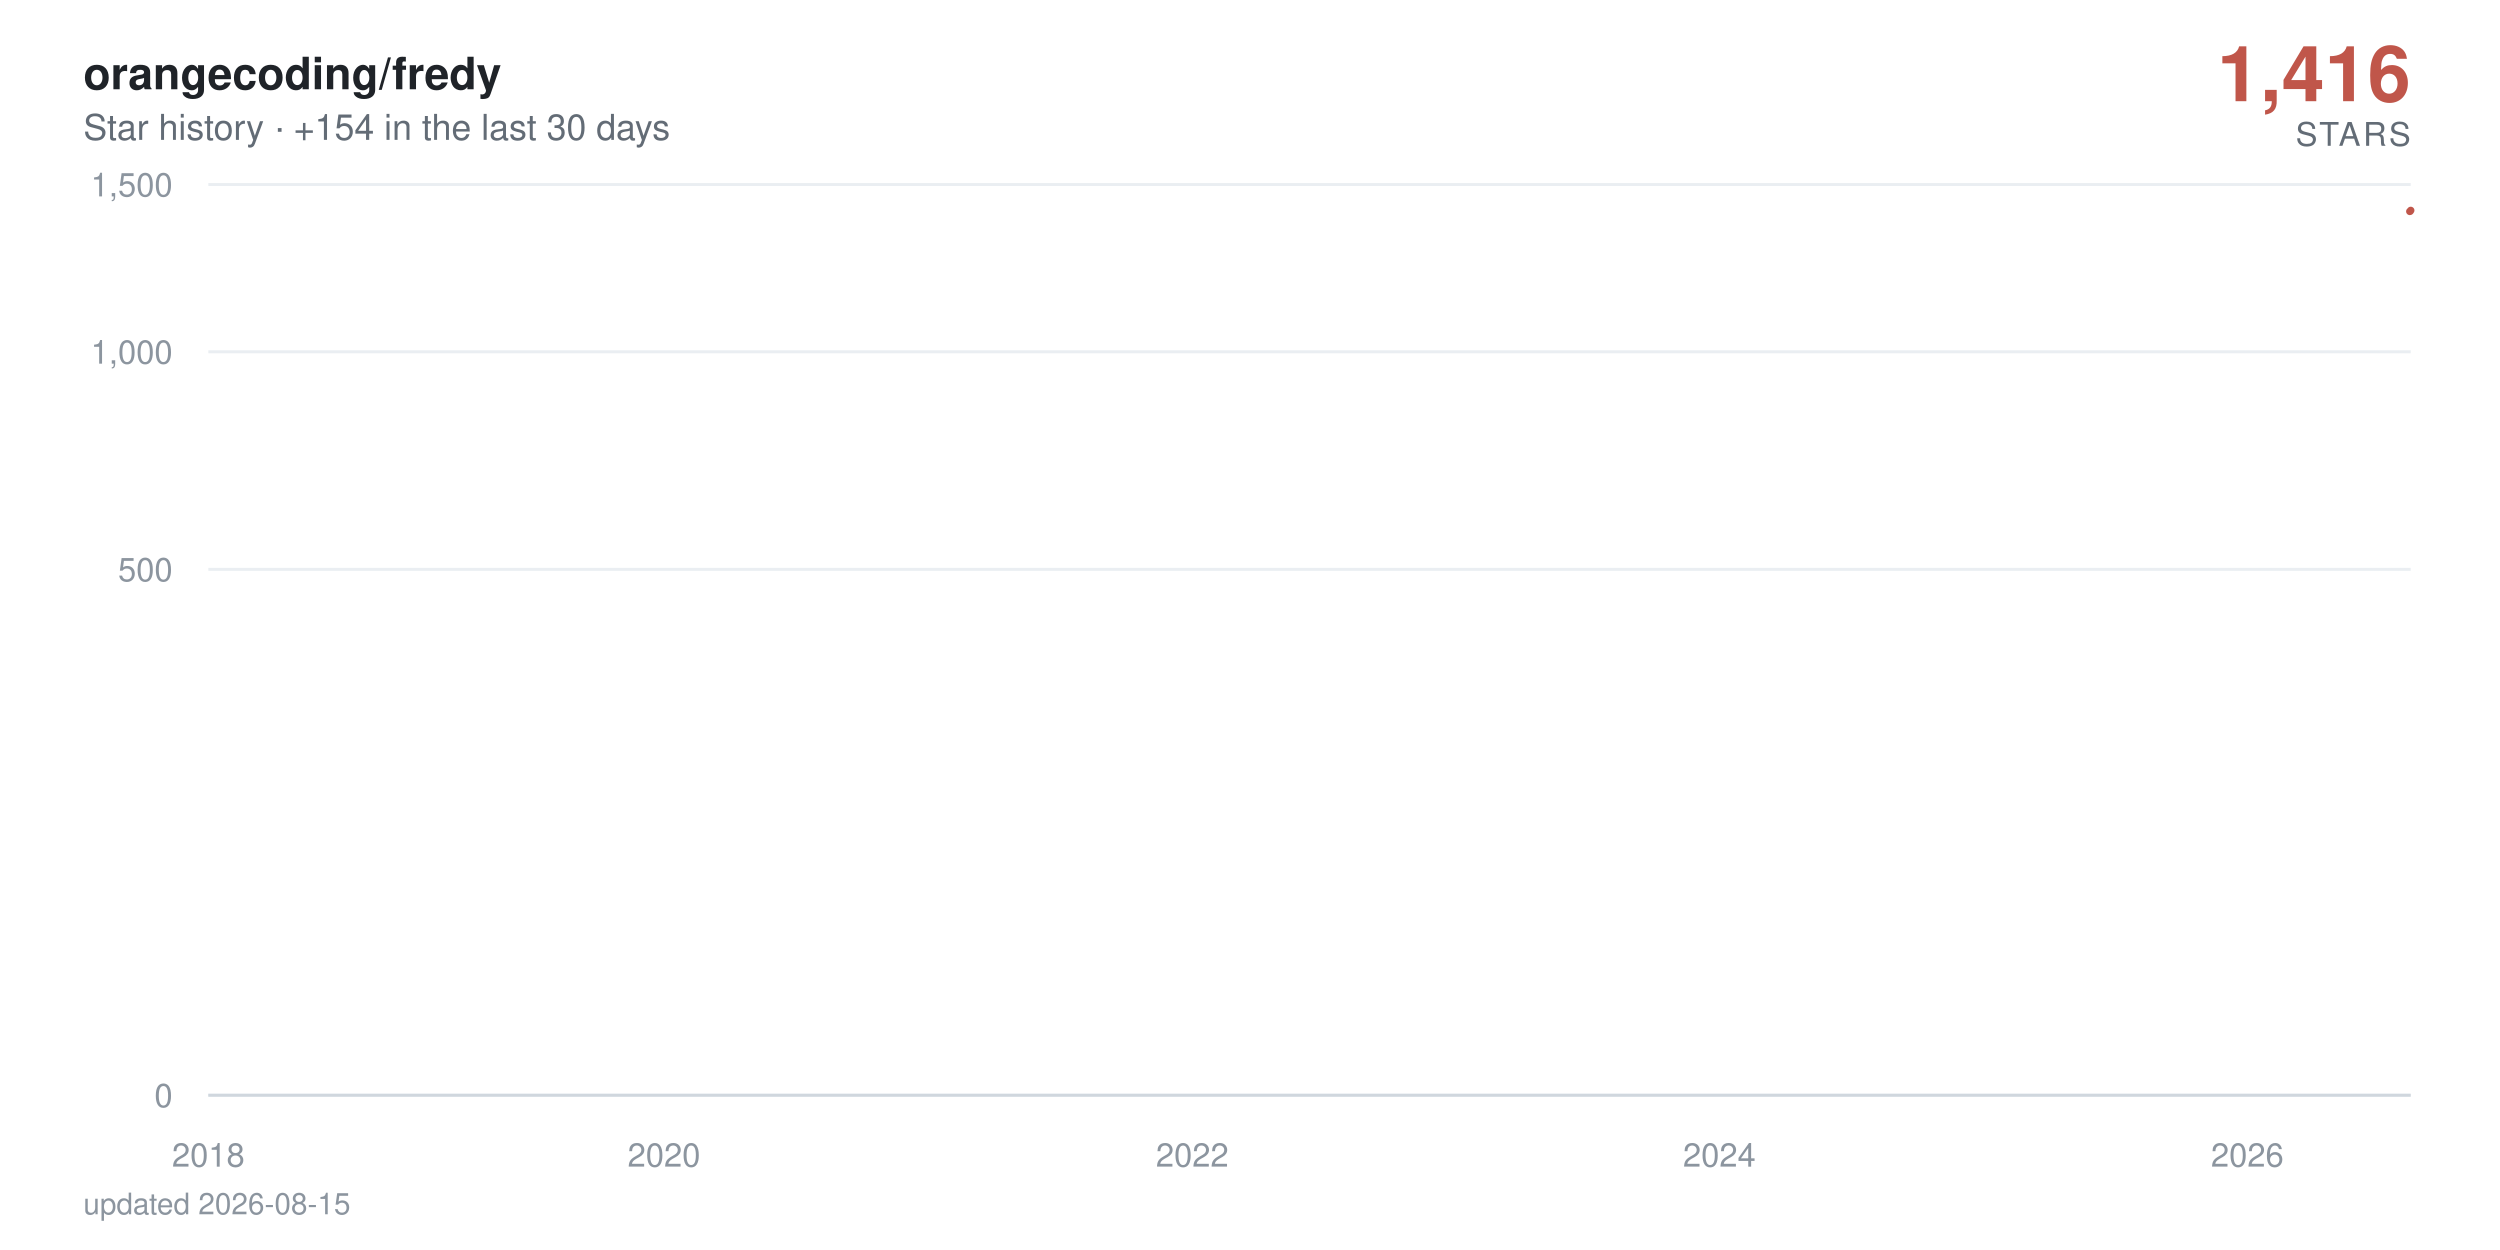
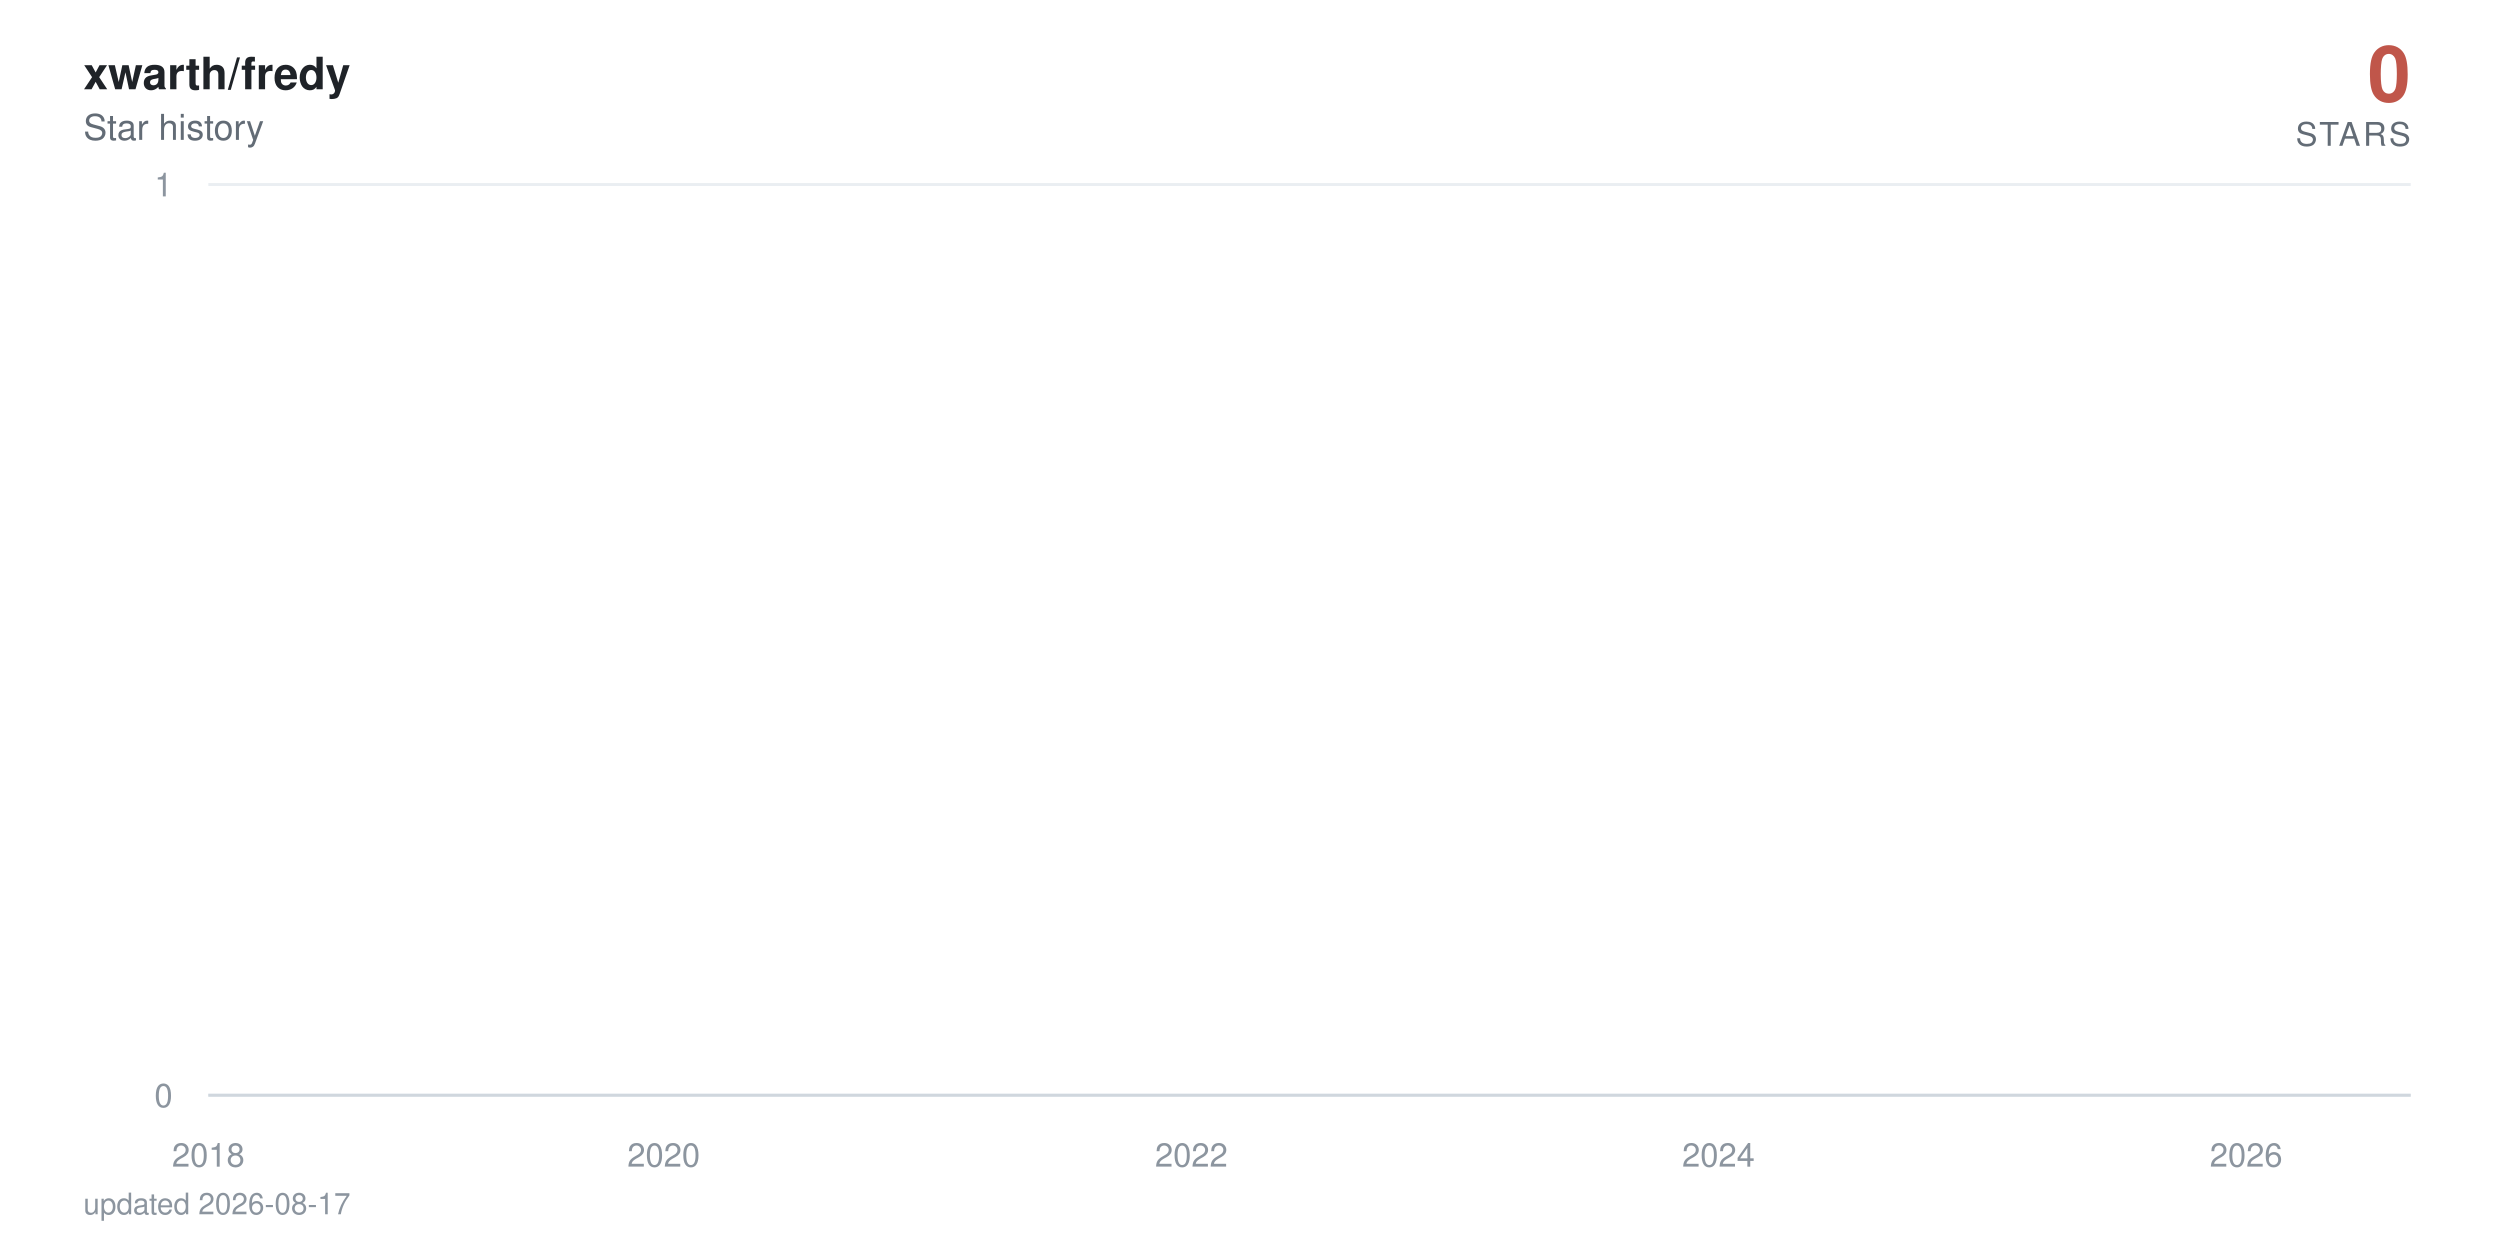
- <svg xmlns="http://www.w3.org/2000/svg" viewBox="0 0 840 420" width="840" height="420" role="img" aria-label="orangecoding/fredy star history: 1,416 stars">
+ <svg xmlns="http://www.w3.org/2000/svg" viewBox="0 0 840 420" width="840" height="420" role="img" aria-label="xwarth/fredy star history: 0 stars">
  <defs>
    <linearGradient id="area" x1="0" y1="0" x2="0" y2="1">
      <stop offset="0%" stop-color="#c0564a" stop-opacity="0.38" />
      <stop offset="100%" stop-color="#c0564a" stop-opacity="0" />
    </linearGradient>
  </defs>
  <style>
    text { font-family: -apple-system, BlinkMacSystemFont, 'Segoe UI', Helvetica, Arial, sans-serif; }
    .tick { fill: #8c959f; font-size: 11px; }
    .title { fill: #1f2328; font-size: 15px; font-weight: 600; }
    .subtitle { fill: #636c76; font-size: 12px; }
    .total { fill: #c0564a; font-size: 26px; font-weight: 700; }
    .total-label { fill: #636c76; font-size: 11px; letter-spacing: 0.08em; }
    .milestone-label { fill: #636c76; font-size: 10px; font-weight: 600; }
    .footer { fill: #8c959f; font-size: 10px; }

-     .line { stroke-dasharray: 893; stroke-dashoffset: 893; animation: draw 2.4s cubic-bezier(0.22, 0.61, 0.36, 1) forwards; }
+     .line { stroke-dasharray: 22864; stroke-dashoffset: 22864; animation: draw 2.4s cubic-bezier(0.22, 0.61, 0.36, 1) forwards; }
    .fill { opacity: 0; animation: appear 1.4s ease-out 0.9s forwards; }
    .milestone { opacity: 0; animation: appear 0.6s ease-out 1.9s forwards; }
    .end { opacity: 0; animation: appear 0.5s ease-out 2.3s forwards; }
-     .halo { transform-origin: 810px 70.7px; animation: pulse 2.8s ease-in-out 2.8s infinite; }
+     .halo { transform-origin: 810px 368px; animation: pulse 2.8s ease-in-out 2.8s infinite; }

    @keyframes draw { to { stroke-dashoffset: 0; } }
    @keyframes appear { to { opacity: 1; } }
    @keyframes pulse { 0%, 100% { transform: scale(1); opacity: 0.22; } 50% { transform: scale(1.5); opacity: 0.05; } }

    @media (prefers-reduced-motion: reduce) {
      .line { stroke-dashoffset: 0; animation: none; }
      .fill, .milestone, .end { opacity: 1; animation: none; }
      .halo { animation: none; }
    }
  </style>
  <rect width="840" height="420" fill="#ffffff" />
-   <text x="28" y="30" class="title">orangecoding/fredy</text>
-   <text x="28" y="47" class="subtitle">Star history · +154 in the last 30 days</text>
-   <text x="810" y="34" text-anchor="end" class="total">1,416</text>
+   <text x="28" y="30" class="title">xwarth/fredy</text>
+   <text x="28" y="47" class="subtitle">Star history</text>
+   <text x="810" y="34" text-anchor="end" class="total">0</text>
  <text x="810" y="49" text-anchor="end" class="total-label">STARS</text>
  <line x1="70" y1="368" x2="810" y2="368" stroke="#eaeef2" stroke-width="1" />
  <text x="58" y="372" text-anchor="end" class="tick">0</text>
-   <line x1="70" y1="191.3" x2="810" y2="191.3" stroke="#eaeef2" stroke-width="1" />
-   <text x="58" y="195.3" text-anchor="end" class="tick">500</text>
-   <line x1="70" y1="118.2" x2="810" y2="118.2" stroke="#eaeef2" stroke-width="1" />
-   <text x="58" y="122.2" text-anchor="end" class="tick">1,000</text>
  <line x1="70" y1="62" x2="810" y2="62" stroke="#eaeef2" stroke-width="1" />
-   <text x="58" y="66" text-anchor="end" class="tick">1,500</text>
+   <text x="58" y="66" text-anchor="end" class="tick">1</text>
  <line x1="70" y1="368" x2="810" y2="368" stroke="#d0d7de" stroke-width="1" />
  <text x="70" y="392" text-anchor="middle" class="tick">2018</text>
-   <text x="223.1" y="392" text-anchor="middle" class="tick">2020</text>
-   <text x="400.6" y="392" text-anchor="middle" class="tick">2022</text>
-   <text x="577.7" y="392" text-anchor="middle" class="tick">2024</text>
-   <text x="755.1" y="392" text-anchor="middle" class="tick">2026</text>
-   <path class="fill" d="M70,368 70,360.1 L71.7,356.8 L90.1,348.6 L90.4,347.1 L90.6,345.7 L199.6,344.3 L219.3,343 L222.4,340.6 L223.4,339.5 L227.3,338.4 L227.8,337.4 L234.6,336.4 L238.2,335.4 L259.3,334.5 L266.6,333.6 L269.5,332.7 L275.8,331.8 L289.4,330.9 L299.6,330.1 L314.6,329.3 L315.1,328.5 L326.8,327.7 L327.3,326.9 L332.1,326.2 L343.5,325.5 L344,324.7 L344.3,324 L347.4,323.3 L348.6,322.6 L350.8,321.9 L353.5,321.3 L366.1,320.6 L374.8,319.9 L375.8,318 L379,317.4 L383.8,316.8 L385.3,315.6 L385.5,315 L386.2,314.4 L387,313.3 L387.2,312.7 L389.6,312.1 L390.1,311.6 L392.3,311 L393.8,310.5 L394.3,309.9 L400.6,309.4 L401.8,308.9 L402.5,308.3 L403.2,307.8 L403.7,307.3 L404.2,306.8 L406.1,306.3 L406.9,305.3 L407.1,304.8 L407.4,304.3 L411,303.8 L411.2,303.3 L412.2,302.8 L412.9,302.4 L415.1,301.9 L416.3,301.4 L418.3,301 L420.9,300.5 L421.4,300 L423.9,299.6 L424.1,298.2 L427.7,297.8 L428.5,297.3 L429.9,296.9 L430.9,296.5 L431.1,296 L433.6,295.6 L435,295.2 L435.3,294.7 L437.7,294.3 L439.2,293.9 L440.6,293 L440.8,292.6 L442.3,292.2 L445.2,291.8 L447.4,291.4 L448.4,291 L449.3,290.6 L449.6,289.8 L450.1,289.4 L451.8,289 L452.5,288.6 L454,288.2 L454.2,287.8 L454.4,287.4 L455.2,287 L455.9,286.7 L457.6,285.9 L457.8,285.1 L458.3,284.8 L459.1,284.4 L459.3,283.6 L462,283.3 L462.2,282.9 L462.9,282.5 L467.8,281.8 L468.5,281.5 L470.9,281.1 L471.4,280.7 L471.9,280.4 L472.2,280 L474.6,279.7 L478.5,279.3 L479.2,279 L479.4,278.6 L480.9,278.3 L483.3,277.9 L484.3,277.6 L484.5,277.2 L484.8,276.9 L485,276.5 L486.2,276.2 L487.7,275.9 L490.1,275.5 L490.4,275.2 L492.1,274.8 L492.5,274.5 L496.2,274.2 L499.3,273.9 L499.8,273.5 L501.8,273.2 L502,272.9 L502.3,272.5 L502.7,272.2 L504,271.9 L504.7,271.6 L510.7,271.2 L512.2,270.9 L512.9,270.6 L514.4,270.3 L514.6,270 L515.1,269.6 L515.6,269.3 L515.8,269 L518,268.7 L519.2,268.4 L523.9,267.7 L533.3,267.4 L534,267.1 L539.9,266.8 L541.3,266.5 L546.7,266.2 L547.2,265.9 L549.3,265.6 L549.6,265.3 L551.3,265 L552.5,264.7 L554.2,264.4 L555.6,264.1 L561.5,263.8 L562.4,263.5 L567.1,263.2 L567.5,262.9 L577.2,262.6 L579.2,262 L579.4,261.7 L581.6,261.4 L581.9,261.1 L585.5,260.8 L585.7,260.5 L586,260.2 L587.9,260 L590.6,259.7 L591.3,259.4 L593,259.1 L597.1,258.8 L597.6,258.5 L598.8,258.2 L603.5,258 L604.2,257.4 L607.8,257.1 L609.5,256.5 L610.3,256.3 L614.6,256 L616.6,255.7 L619.7,255.4 L621.2,255.2 L622.9,254.9 L623.1,254.3 L623.6,254.1 L623.8,253.8 L624.1,253.5 L624.6,253.2 L624.8,253 L625.8,252.7 L626.8,252.4 L628.5,252.2 L629.4,251.9 L631.1,251.3 L631.6,251.1 L633.3,250.8 L635.3,250.5 L637.4,250.3 L638.2,250 L638.9,249.8 L641.1,249.5 L644,249.2 L646.2,249 L646.9,248.7 L647.1,248.4 L647.6,247.9 L648.4,247.7 L649.1,247.4 L649.6,247.1 L651,246.9 L653.5,246.6 L655.6,246.4 L656.6,246.1 L658.6,245.9 L663.4,245.6 L664.4,245.3 L665.3,245.1 L666.6,244.8 L667,244.3 L671.9,244.1 L673.1,243.8 L673.6,243.6 L678.7,243.3 L680.6,243.1 L681.4,242.8 L686.2,242.6 L686.5,242.3 L687.9,242.1 L689.1,241.6 L692.8,241.3 L693.5,241.1 L696.4,240.8 L697.6,240.4 L697.9,240.1 L698.1,239.9 L698.4,239.6 L699.1,238.9 L699.3,238.7 L699.6,238.2 L699.8,237.9 L700.5,237.7 L701,237.5 L702.2,237.2 L702.5,237 L702.7,236.7 L703.5,236.5 L704.9,236.3 L706.6,236 L707.1,235.8 L707.6,235.6 L708.6,235.1 L710.5,234.6 L711.7,234.4 L712.2,234.2 L712.7,233.9 L715.1,233.7 L715.8,233.5 L716.1,233 L718.7,232.8 L719,232.5 L720.7,232.3 L720.9,232.1 L721.2,231.8 L721.9,231.6 L722.1,231.4 L722.6,231.2 L722.9,230.9 L723.1,230.7 L723.8,230.2 L724.1,229.8 L724.3,229.6 L724.8,229.1 L725.1,228.7 L726,228.4 L726.3,228 L726.5,227.6 L727.2,227.3 L727.5,227.1 L727.7,226.9 L728.2,226.7 L728.9,224.9 L729.2,224.5 L729.7,223.8 L729.9,223.6 L731.1,223.4 L731.4,223.2 L731.6,222.7 L731.8,222.3 L732.1,222.1 L732.3,221.5 L732.6,221.2 L732.8,221 L733.3,220.8 L733.5,220.6 L735.5,220.4 L736,219.3 L736.2,219.1 L736.5,218.9 L736.7,218.7 L736.9,218.3 L737.7,217.9 L737.9,217.3 L738.2,216.8 L738.6,216.6 L739.1,216.2 L739.4,215.8 L739.6,215.6 L740.3,215 L740.8,214.4 L741.1,214.2 L741.6,214 L742,213.8 L742.5,213.4 L742.8,213.2 L743,213 L743.3,212.6 L744,212.4 L744.2,212.2 L744.5,212 L744.7,211.6 L745,211.4 L746.2,211.2 L746.9,211 L747.4,210.8 L747.6,210.6 L747.9,210.2 L748.1,209.6 L749.3,209.4 L749.6,209.2 L749.8,208.6 L750.1,208.2 L750.5,208 L751.8,207.8 L753.7,207.2 L754.2,207 L754.7,206.9 L754.9,206.3 L755.1,205.7 L755.4,204.9 L755.6,204.7 L756.1,203.8 L756.4,203.2 L756.6,202.8 L756.8,201.9 L757.8,201.7 L758.3,201.5 L758.8,201.3 L759,201.1 L759.3,201 L759.5,200.8 L759.8,200.2 L760,199.8 L760.2,199.7 L760.7,198.9 L761.2,198.7 L761.5,198.2 L761.7,198 L762.2,197.8 L762.4,197.4 L762.7,197.1 L762.9,196.9 L763.2,196.2 L763.4,195.1 L763.6,194.5 L763.9,194.2 L764.1,194 L764.4,193.8 L764.6,193.6 L764.9,193.1 L765.1,192.7 L765.3,192.4 L765.6,192 L766.1,191.7 L766.3,191 L766.8,190.6 L767,190.4 L767.3,190.1 L767.5,189.9 L767.8,189.4 L768.3,189.2 L768.5,189 L768.7,188.9 L769.5,188.5 L769.7,188 L770,187.8 L770.2,187.5 L770.4,187.1 L770.7,187 L770.9,186.6 L771.2,185.4 L771.4,184.9 L771.7,184.7 L771.9,184.6 L772.1,184.1 L772.4,183.9 L772.6,183.7 L773.1,183.6 L773.6,183 L773.8,182.5 L774.1,182 L774.6,181.5 L774.8,181.2 L775.1,181 L775.3,180.5 L775.5,180.4 L776,180 L776.3,179.5 L776.5,179 L776.7,178.9 L777,178.2 L777.2,178 L777.7,177.9 L778,177.7 L778.2,177.6 L778.4,177.4 L778.9,177.2 L779.2,176.7 L779.4,176.6 L779.7,176.4 L779.9,176.3 L780.4,176.1 L781.4,175.9 L781.6,175.6 L782.3,174.8 L782.6,174.3 L783.1,174 L783.3,173.8 L784,173.7 L784.3,173.5 L784.8,173.2 L785,172.9 L785.2,172.7 L785.5,172.5 L785.7,171.9 L786.7,171.7 L786.9,171.4 L787.4,171.1 L787.7,171 L787.9,170.8 L788.6,170.6 L789.1,170.5 L789.4,170.2 L789.6,169.8 L789.9,169.7 L790.1,169.5 L790.3,169.4 L790.6,169.2 L790.8,169.1 L791.1,168.9 L791.3,168.7 L791.6,146.9 L791.8,116.8 L792,111.7 L792.3,107.9 L792.5,106.1 L792.8,104.4 L793,104.1 L793.3,103.3 L793.5,102.6 L793.7,101.9 L794,101.4 L794.5,101.1 L794.7,100.8 L795,100 L795.2,97.2 L795.4,96.6 L795.7,95.7 L795.9,95.6 L796.2,95.4 L796.4,94.9 L796.7,94.5 L796.9,94.1 L797.1,93.5 L797.6,92.9 L797.9,92.7 L798.1,92.5 L798.4,92.3 L798.6,91.6 L798.8,91.2 L799.1,90.9 L799.3,90.8 L799.6,90.3 L799.8,90.1 L800,89.8 L800.3,88.9 L800.5,88.7 L800.8,88.4 L801,88.2 L801.3,88.1 L801.7,87.9 L802.2,87.5 L802.5,87.3 L803,87.2 L803.2,86.9 L803.4,86.8 L803.7,86.3 L803.9,86.1 L804.2,85.8 L804.4,85.6 L804.7,85.2 L804.9,85.1 L805.1,84.1 L805.4,77.9 L805.6,75.8 L805.9,75.3 L806.1,74.7 L806.4,74.4 L806.6,74 L806.8,73.5 L807.1,73.3 L807.6,73.2 L807.8,73.1 L808.1,73 L808.3,72.7 L808.5,72.4 L808.8,72.3 L809,71.8 L809.3,71.7 L809.5,71.1 L809.8,71 L810,70.7 L810,368 Z" fill="url(#area)" />
-   <path class="line" d="M70,360.1 L71.7,356.8 L90.1,348.6 L90.4,347.1 L90.6,345.7 L199.6,344.3 L219.3,343 L222.4,340.6 L223.4,339.5 L227.3,338.4 L227.8,337.4 L234.6,336.4 L238.2,335.4 L259.3,334.5 L266.6,333.6 L269.5,332.7 L275.8,331.8 L289.4,330.9 L299.6,330.1 L314.6,329.3 L315.1,328.5 L326.8,327.7 L327.3,326.9 L332.1,326.2 L343.5,325.5 L344,324.7 L344.3,324 L347.4,323.3 L348.6,322.6 L350.8,321.9 L353.5,321.3 L366.1,320.6 L374.8,319.9 L375.8,318 L379,317.4 L383.8,316.8 L385.3,315.6 L385.5,315 L386.2,314.4 L387,313.3 L387.2,312.7 L389.6,312.1 L390.1,311.6 L392.3,311 L393.8,310.5 L394.3,309.9 L400.6,309.4 L401.8,308.9 L402.5,308.3 L403.2,307.8 L403.7,307.3 L404.2,306.8 L406.1,306.3 L406.9,305.3 L407.1,304.8 L407.4,304.3 L411,303.8 L411.2,303.3 L412.2,302.8 L412.9,302.4 L415.1,301.9 L416.3,301.4 L418.3,301 L420.9,300.5 L421.4,300 L423.9,299.6 L424.1,298.2 L427.7,297.8 L428.5,297.3 L429.9,296.9 L430.9,296.5 L431.1,296 L433.6,295.6 L435,295.2 L435.3,294.7 L437.7,294.3 L439.2,293.9 L440.6,293 L440.8,292.6 L442.3,292.2 L445.2,291.8 L447.4,291.4 L448.4,291 L449.3,290.6 L449.6,289.8 L450.1,289.4 L451.8,289 L452.5,288.6 L454,288.2 L454.2,287.8 L454.4,287.4 L455.2,287 L455.9,286.7 L457.6,285.9 L457.8,285.1 L458.3,284.8 L459.1,284.4 L459.3,283.6 L462,283.3 L462.2,282.9 L462.9,282.5 L467.8,281.8 L468.5,281.5 L470.9,281.1 L471.4,280.7 L471.9,280.4 L472.2,280 L474.6,279.7 L478.5,279.3 L479.2,279 L479.4,278.6 L480.9,278.3 L483.3,277.9 L484.3,277.6 L484.5,277.2 L484.8,276.9 L485,276.5 L486.2,276.2 L487.7,275.9 L490.1,275.5 L490.4,275.2 L492.1,274.8 L492.5,274.5 L496.2,274.2 L499.3,273.9 L499.8,273.5 L501.8,273.2 L502,272.9 L502.3,272.5 L502.7,272.2 L504,271.9 L504.7,271.6 L510.7,271.2 L512.2,270.9 L512.9,270.6 L514.4,270.3 L514.6,270 L515.1,269.6 L515.6,269.3 L515.8,269 L518,268.7 L519.2,268.4 L523.9,267.7 L533.3,267.4 L534,267.1 L539.9,266.8 L541.3,266.5 L546.7,266.2 L547.2,265.9 L549.3,265.6 L549.6,265.3 L551.3,265 L552.5,264.7 L554.2,264.4 L555.6,264.1 L561.5,263.8 L562.4,263.5 L567.1,263.2 L567.5,262.9 L577.2,262.6 L579.2,262 L579.4,261.7 L581.6,261.4 L581.9,261.1 L585.5,260.8 L585.7,260.5 L586,260.2 L587.9,260 L590.6,259.7 L591.3,259.4 L593,259.1 L597.1,258.8 L597.6,258.5 L598.8,258.2 L603.5,258 L604.2,257.4 L607.8,257.1 L609.5,256.5 L610.3,256.3 L614.6,256 L616.6,255.7 L619.7,255.4 L621.2,255.2 L622.9,254.9 L623.1,254.3 L623.6,254.1 L623.8,253.8 L624.1,253.5 L624.6,253.2 L624.8,253 L625.8,252.7 L626.8,252.4 L628.5,252.2 L629.4,251.9 L631.1,251.3 L631.6,251.1 L633.3,250.8 L635.3,250.5 L637.4,250.3 L638.2,250 L638.9,249.8 L641.1,249.5 L644,249.2 L646.2,249 L646.9,248.7 L647.1,248.4 L647.6,247.9 L648.4,247.7 L649.1,247.4 L649.6,247.1 L651,246.9 L653.5,246.6 L655.6,246.4 L656.6,246.1 L658.6,245.9 L663.4,245.6 L664.4,245.3 L665.3,245.1 L666.6,244.8 L667,244.3 L671.9,244.1 L673.1,243.8 L673.6,243.6 L678.7,243.3 L680.6,243.1 L681.4,242.8 L686.2,242.6 L686.5,242.3 L687.9,242.1 L689.1,241.6 L692.8,241.3 L693.5,241.1 L696.4,240.8 L697.6,240.4 L697.9,240.1 L698.1,239.9 L698.4,239.6 L699.1,238.9 L699.3,238.7 L699.6,238.2 L699.8,237.9 L700.5,237.7 L701,237.5 L702.2,237.2 L702.5,237 L702.7,236.7 L703.5,236.5 L704.9,236.3 L706.6,236 L707.1,235.8 L707.6,235.6 L708.6,235.1 L710.5,234.6 L711.7,234.4 L712.2,234.2 L712.7,233.9 L715.1,233.7 L715.8,233.5 L716.1,233 L718.7,232.8 L719,232.5 L720.7,232.3 L720.9,232.1 L721.2,231.8 L721.9,231.6 L722.1,231.4 L722.6,231.2 L722.9,230.9 L723.1,230.7 L723.8,230.2 L724.1,229.8 L724.3,229.6 L724.8,229.1 L725.1,228.7 L726,228.4 L726.3,228 L726.5,227.6 L727.2,227.3 L727.5,227.1 L727.7,226.9 L728.2,226.7 L728.9,224.9 L729.2,224.5 L729.7,223.8 L729.9,223.6 L731.1,223.4 L731.4,223.2 L731.6,222.7 L731.8,222.3 L732.1,222.1 L732.3,221.5 L732.6,221.2 L732.8,221 L733.3,220.8 L733.5,220.6 L735.5,220.4 L736,219.3 L736.2,219.1 L736.5,218.9 L736.7,218.7 L736.9,218.3 L737.7,217.9 L737.9,217.3 L738.2,216.8 L738.6,216.6 L739.1,216.2 L739.4,215.8 L739.6,215.6 L740.3,215 L740.8,214.4 L741.1,214.2 L741.6,214 L742,213.8 L742.5,213.4 L742.8,213.2 L743,213 L743.3,212.6 L744,212.4 L744.2,212.2 L744.5,212 L744.7,211.6 L745,211.4 L746.2,211.2 L746.9,211 L747.4,210.8 L747.6,210.6 L747.9,210.2 L748.1,209.6 L749.3,209.4 L749.6,209.2 L749.8,208.6 L750.1,208.2 L750.5,208 L751.8,207.8 L753.7,207.2 L754.2,207 L754.7,206.9 L754.9,206.3 L755.1,205.7 L755.4,204.9 L755.6,204.7 L756.1,203.8 L756.4,203.2 L756.6,202.8 L756.8,201.9 L757.8,201.7 L758.3,201.5 L758.8,201.3 L759,201.1 L759.3,201 L759.5,200.8 L759.8,200.2 L760,199.8 L760.2,199.7 L760.7,198.9 L761.2,198.7 L761.5,198.2 L761.7,198 L762.2,197.8 L762.4,197.4 L762.7,197.1 L762.9,196.9 L763.2,196.2 L763.4,195.1 L763.6,194.5 L763.9,194.2 L764.1,194 L764.4,193.8 L764.6,193.6 L764.9,193.1 L765.1,192.7 L765.3,192.4 L765.6,192 L766.1,191.7 L766.3,191 L766.8,190.6 L767,190.4 L767.3,190.1 L767.5,189.9 L767.8,189.4 L768.3,189.2 L768.5,189 L768.7,188.9 L769.5,188.5 L769.7,188 L770,187.8 L770.2,187.5 L770.4,187.1 L770.7,187 L770.9,186.6 L771.2,185.4 L771.4,184.9 L771.7,184.7 L771.9,184.6 L772.1,184.1 L772.4,183.9 L772.6,183.7 L773.1,183.6 L773.6,183 L773.8,182.5 L774.1,182 L774.6,181.5 L774.8,181.2 L775.1,181 L775.3,180.5 L775.5,180.4 L776,180 L776.3,179.5 L776.5,179 L776.7,178.9 L777,178.2 L777.2,178 L777.7,177.9 L778,177.7 L778.2,177.6 L778.4,177.4 L778.9,177.2 L779.2,176.7 L779.4,176.6 L779.7,176.4 L779.9,176.3 L780.4,176.1 L781.4,175.9 L781.6,175.6 L782.3,174.8 L782.6,174.3 L783.1,174 L783.3,173.8 L784,173.7 L784.3,173.5 L784.8,173.2 L785,172.9 L785.2,172.7 L785.5,172.5 L785.7,171.9 L786.7,171.7 L786.9,171.4 L787.4,171.1 L787.7,171 L787.9,170.8 L788.6,170.6 L789.1,170.5 L789.4,170.2 L789.6,169.8 L789.9,169.7 L790.1,169.5 L790.3,169.4 L790.6,169.2 L790.8,169.1 L791.1,168.9 L791.3,168.7 L791.6,146.9 L791.8,116.8 L792,111.7 L792.3,107.9 L792.5,106.1 L792.8,104.4 L793,104.1 L793.3,103.3 L793.5,102.6 L793.7,101.9 L794,101.4 L794.5,101.1 L794.7,100.8 L795,100 L795.2,97.2 L795.4,96.6 L795.7,95.7 L795.9,95.6 L796.2,95.4 L796.4,94.9 L796.7,94.5 L796.9,94.1 L797.1,93.5 L797.6,92.9 L797.9,92.7 L798.1,92.5 L798.4,92.3 L798.6,91.6 L798.8,91.2 L799.1,90.9 L799.3,90.8 L799.6,90.3 L799.8,90.1 L800,89.8 L800.3,88.9 L800.5,88.7 L800.8,88.4 L801,88.2 L801.3,88.1 L801.7,87.9 L802.2,87.5 L802.5,87.3 L803,87.2 L803.2,86.9 L803.4,86.8 L803.7,86.3 L803.9,86.1 L804.2,85.8 L804.4,85.6 L804.7,85.2 L804.9,85.1 L805.1,84.1 L805.4,77.9 L805.6,75.8 L805.9,75.3 L806.1,74.7 L806.4,74.4 L806.6,74 L806.8,73.5 L807.1,73.3 L807.6,73.2 L807.8,73.1 L808.1,73 L808.3,72.7 L808.5,72.4 L808.8,72.3 L809,71.8 L809.3,71.7 L809.5,71.1 L809.8,71 L810,70.7" fill="none" stroke="#c0564a" stroke-width="2.5" stroke-linecap="round" stroke-linejoin="round" />
+   <text x="223" y="392" text-anchor="middle" class="tick">2020</text>
+   <text x="400.3" y="392" text-anchor="middle" class="tick">2022</text>
+   <text x="577.4" y="392" text-anchor="middle" class="tick">2024</text>
+   <text x="754.7" y="392" text-anchor="middle" class="tick">2026</text>
+   <path class="fill" d="M70,368 70,62 L71.7,-64.7 L90.1,-381.5 L90.4,-441.6 L90.6,-497.5 L199.5,-550 L219.2,-599.7 L222.3,-692 L223.3,-735.3 L227.2,-776.9 L227.7,-817.1 L234.4,-856 L238.1,-893.7 L259.2,-930.2 L266.5,-965.8 L269.4,-1000.5 L275.7,-1034.3 L289.3,-1067.3 L299.4,-1099.5 L314.5,-1131.1 L315,-1162 L326.6,-1192.3 L327.1,-1222 L331.9,-1251.2 L343.3,-1279.9 L343.8,-1308 L344.1,-1335.7 L347.2,-1363 L348.4,-1389.8 L350.6,-1416.3 L353.3,-1442.3 L365.9,-1468 L374.6,-1493.3 L375.6,-1567.3 L378.8,-1591.4 L383.6,-1615.1 L385.1,-1661.8 L385.3,-1684.7 L386,-1707.4 L386.8,-1752 L387,-1774 L389.4,-1795.7 L389.9,-1817.3 L392.1,-1838.6 L393.6,-1859.7 L394,-1880.6 L400.3,-1901.4 L401.6,-1921.9 L402.3,-1942.2 L403,-1962.4 L403.5,-1982.4 L404,-2002.3 L405.9,-2021.9 L406.7,-2060.8 L406.9,-2080 L407.1,-2099.1 L410.8,-2118 L411,-2136.7 L412,-2155.3 L412.7,-2173.8 L414.9,-2192.2 L416.1,-2210.4 L418,-2228.5 L420.7,-2246.5 L421.2,-2264.3 L423.6,-2282 L423.9,-2334.5 L427.5,-2351.8 L428.2,-2368.9 L429.7,-2386 L430.7,-2402.9 L430.9,-2419.8 L433.3,-2436.5 L434.8,-2453.2 L435,-2469.7 L437.5,-2486.2 L438.9,-2502.5 L440.4,-2535 L440.6,-2551.1 L442.1,-2567 L445,-2583 L447.2,-2598.8 L448.1,-2614.5 L449.1,-2630.2 L449.3,-2661.2 L449.8,-2676.7 L451.5,-2692 L452.2,-2707.3 L453.7,-2722.4 L453.9,-2737.6 L454.2,-2752.6 L454.9,-2767.6 L455.6,-2782.5 L457.3,-2812 L457.6,-2841.4 L458.1,-2855.9 L458.8,-2870.4 L459,-2899.2 L461.7,-2913.5 L462,-2927.7 L462.7,-2941.9 L467.5,-2970.1 L468.3,-2984.1 L470.7,-2998 L471.2,-3011.9 L471.7,-3025.7 L471.9,-3039.5 L474.3,-3053.2 L478.2,-3066.8 L478.9,-3080.4 L479.2,-3094 L480.6,-3107.5 L483.1,-3120.9 L484,-3134.3 L484.3,-3147.7 L484.5,-3161 L484.7,-3174.2 L486,-3187.4 L487.4,-3200.5 L489.8,-3213.6 L490.1,-3226.7 L491.8,-3239.7 L492.3,-3252.6 L495.9,-3265.5 L499.1,-3278.4 L499.5,-3291.2 L501.5,-3304 L501.7,-3316.7 L502,-3329.4 L502.5,-3342.1 L503.7,-3354.7 L504.4,-3367.2 L510.5,-3379.7 L511.9,-3392.2 L512.6,-3404.6 L514.1,-3417 L514.3,-3429.4 L514.8,-3441.7 L515.3,-3453.9 L515.6,-3466.2 L517.7,-3478.4 L518.9,-3490.5 L523.6,-3514.7 L533,-3526.7 L533.7,-3538.7 L539.6,-3550.7 L541,-3562.6 L546.4,-3574.5 L546.8,-3586.4 L549,-3598.2 L549.3,-3610 L551,-3621.8 L552.2,-3633.5 L553.9,-3645.2 L555.3,-3656.8 L561.2,-3668.4 L562.1,-3680 L566.7,-3691.5 L567.2,-3703.1 L576.9,-3714.5 L578.9,-3737.4 L579.1,-3748.8 L581.3,-3760.2 L581.5,-3771.5 L585.2,-3782.8 L585.4,-3794 L585.6,-3805.3 L587.6,-3816.5 L590.3,-3827.7 L591,-3838.8 L592.7,-3849.9 L596.8,-3861 L597.3,-3872.1 L598.5,-3883.1 L603.1,-3894.1 L603.8,-3916 L607.5,-3926.9 L609.2,-3948.7 L609.9,-3959.5 L614.3,-3970.3 L616.2,-3981.1 L619.4,-3991.8 L620.8,-4002.6 L622.5,-4013.3 L622.8,-4034.6 L623.2,-4045.2 L623.5,-4055.8 L623.7,-4066.4 L624.2,-4076.9 L624.5,-4087.4 L625.4,-4097.9 L626.4,-4108.4 L628.1,-4118.8 L629.1,-4129.3 L630.8,-4150 L631.2,-4160.4 L632.9,-4170.7 L634.9,-4181 L637.1,-4191.3 L637.8,-4201.6 L638.5,-4211.8 L640.7,-4222 L643.6,-4232.2 L645.8,-4242.4 L646.5,-4252.5 L646.8,-4262.6 L647.3,-4282.8 L648,-4292.9 L648.7,-4302.9 L649.2,-4312.9 L650.6,-4322.9 L653.1,-4332.9 L655.3,-4342.8 L656.2,-4352.7 L658.2,-4362.6 L663,-4372.5 L664,-4382.4 L665,-4392.2 L666.2,-4402.1 L666.7,-4421.7 L671.5,-4431.4 L672.7,-4441.2 L673.2,-4450.9 L678.3,-4460.6 L680.2,-4470.3 L681,-4480 L685.8,-4489.6 L686.1,-4499.2 L687.5,-4508.8 L688.7,-4528 L692.4,-4537.6 L693.1,-4547.1 L696,-4556.6 L697.2,-4575.6 L697.5,-4585 L697.7,-4594.5 L697.9,-4603.9 L698.7,-4632.1 L698.9,-4641.4 L699.2,-4660.1 L699.4,-4669.4 L700.1,-4678.7 L700.6,-4687.9 L701.8,-4697.2 L702.1,-4706.4 L702.3,-4715.7 L703,-4724.9 L704.5,-4734 L706.2,-4743.2 L706.7,-4752.4 L707.2,-4761.5 L708.1,-4779.7 L710.1,-4797.9 L711.3,-4806.9 L711.8,-4816 L712.3,-4825 L714.7,-4834 L715.4,-4843 L715.7,-4860.9 L718.3,-4869.9 L718.6,-4878.8 L720.3,-4887.7 L720.5,-4896.6 L720.7,-4905.5 L721.5,-4914.4 L721.7,-4923.2 L722.2,-4932.1 L722.4,-4940.9 L722.7,-4949.7 L723.4,-4967.3 L723.7,-4984.8 L723.9,-4993.6 L724.4,-5011 L724.6,-5028.4 L725.6,-5037 L725.8,-5054.3 L726.1,-5071.6 L726.8,-5080.2 L727.1,-5088.8 L727.3,-5097.3 L727.8,-5105.9 L728.5,-5173.9 L728.7,-5190.8 L729.2,-5216 L729.5,-5224.4 L730.7,-5232.7 L730.9,-5241.1 L731.2,-5257.7 L731.4,-5274.4 L731.7,-5282.7 L731.9,-5307.5 L732.1,-5315.7 L732.4,-5323.9 L732.9,-5332.1 L733.1,-5340.4 L735.1,-5348.6 L735.5,-5389.4 L735.8,-5397.5 L736,-5405.6 L736.3,-5413.7 L736.5,-5429.9 L737.2,-5446 L737.5,-5470.1 L737.7,-5486.1 L738.2,-5494.1 L738.7,-5510.1 L738.9,-5526 L739.2,-5533.9 L739.9,-5557.7 L740.4,-5581.3 L740.6,-5589.2 L741.1,-5597 L741.6,-5604.9 L742.1,-5620.5 L742.3,-5628.4 L742.6,-5636.2 L742.8,-5651.7 L743.5,-5659.5 L743.8,-5667.3 L744,-5675 L744.3,-5690.5 L744.5,-5698.2 L745.7,-5705.9 L746.5,-5713.6 L746.9,-5721.3 L747.2,-5729 L747.4,-5744.3 L747.7,-5767.3 L748.9,-5774.9 L749.1,-5782.5 L749.4,-5805.3 L749.6,-5820.5 L750.1,-5828 L751.3,-5835.6 L753.2,-5858.2 L753.7,-5865.7 L754.2,-5873.2 L754.5,-5895.7 L754.7,-5918 L754.9,-5947.8 L755.2,-5955.2 L755.7,-5992.1 L755.9,-6014.1 L756.2,-6028.8 L756.4,-6065.3 L757.4,-6072.6 L757.9,-6079.8 L758.3,-6087.1 L758.6,-6094.3 L758.8,-6101.6 L759.1,-6108.8 L759.3,-6130.4 L759.6,-6144.8 L759.8,-6152 L760.3,-6180.7 L760.8,-6187.8 L761,-6209.2 L761.2,-6216.3 L761.7,-6223.4 L762,-6237.6 L762.2,-6251.8 L762.5,-6258.9 L762.7,-6287.1 L762.9,-6329.1 L763.2,-6350.1 L763.4,-6364 L763.7,-6371 L763.9,-6377.9 L764.2,-6384.8 L764.4,-6405.6 L764.6,-6419.4 L764.9,-6433.2 L765.1,-6446.9 L765.6,-6460.7 L765.9,-6488 L766.3,-6501.7 L766.6,-6508.5 L766.8,-6522.1 L767.1,-6528.9 L767.3,-6549.2 L767.8,-6556 L768,-6562.7 L768.3,-6569.5 L769,-6583 L769.3,-6603.2 L769.5,-6609.9 L769.7,-6623.3 L770,-6636.7 L770.2,-6643.3 L770.5,-6656.7 L770.7,-6703.2 L771,-6723 L771.2,-6729.6 L771.4,-6736.2 L771.7,-6756 L771.9,-6762.5 L772.2,-6769.1 L772.6,-6775.6 L773.1,-6795.3 L773.4,-6814.9 L773.6,-6834.4 L774.1,-6853.9 L774.3,-6866.8 L774.6,-6873.3 L774.8,-6892.7 L775.1,-6899.1 L775.6,-6912 L775.8,-6931.2 L776,-6950.5 L776.3,-6956.9 L776.5,-6982.4 L776.8,-6988.7 L777.3,-6995.1 L777.5,-7001.5 L777.7,-7007.8 L778,-7014.2 L778.5,-7020.5 L778.7,-7039.5 L779,-7045.8 L779.2,-7052.1 L779.4,-7058.4 L779.9,-7064.7 L780.9,-7071 L781.1,-7083.6 L781.9,-7114.9 L782.1,-7133.7 L782.6,-7146.2 L782.8,-7152.4 L783.6,-7158.6 L783.8,-7164.8 L784.3,-7177.2 L784.5,-7189.6 L784.8,-7195.8 L785,-7202 L785.3,-7226.7 L786.2,-7232.9 L786.5,-7245.2 L787,-7257.5 L787.2,-7263.6 L787.4,-7269.8 L788.2,-7275.9 L788.7,-7282 L788.9,-7294.2 L789.1,-7306.4 L789.4,-7312.5 L789.6,-7318.6 L789.9,-7324.7 L790.1,-7330.8 L790.4,-7336.9 L790.6,-7343 L790.8,-7349 L791.1,-8194.5 L791.3,-9361.6 L791.6,-9557 L791.8,-9706.8 L792.1,-9776.3 L792.3,-9840.7 L792.5,-9854.4 L792.8,-9881.9 L793,-9909.2 L793.3,-9936.5 L793.5,-9959.2 L794,-9968.3 L794.2,-9981.9 L794.5,-10013.5 L794.7,-10121.2 L795,-10143.4 L795.2,-10179 L795.4,-10183.5 L795.7,-10187.9 L795.9,-10210 L796.2,-10223.3 L796.4,-10241 L796.7,-10263 L797.1,-10285 L797.4,-10293.8 L797.6,-10302.6 L797.9,-10311.4 L798.1,-10337.6 L798.4,-10350.7 L798.6,-10363.8 L798.8,-10368.2 L799.1,-10385.6 L799.3,-10394.3 L799.6,-10407.4 L799.8,-10442.1 L800.1,-10450.7 L800.3,-10459.4 L800.5,-10468 L800.8,-10472.3 L801.3,-10481 L801.8,-10493.9 L802,-10502.5 L802.5,-10506.8 L802.7,-10519.8 L803,-10524.1 L803.2,-10541.2 L803.5,-10549.8 L803.7,-10562.7 L803.9,-10571.2 L804.2,-10584.1 L804.4,-10588.3 L804.7,-10626.7 L804.9,-10866.8 L805.1,-10949.9 L805.4,-10966.4 L805.6,-10991.2 L805.9,-11003.5 L806.1,-11020 L806.4,-11036.4 L806.6,-11044.6 L807.1,-11048.7 L807.3,-11052.8 L807.6,-11056.9 L807.8,-11069.2 L808.1,-11081.5 L808.3,-11085.6 L808.5,-11101.9 L808.8,-11106 L809,-11130.4 L809.3,-11134.5 L809.5,-11146.7 L810,368 L810,368 Z" fill="url(#area)" />
+   <path class="line" d="M70,62 L71.7,-64.7 L90.1,-381.5 L90.4,-441.6 L90.6,-497.5 L199.5,-550 L219.2,-599.7 L222.3,-692 L223.3,-735.3 L227.2,-776.9 L227.7,-817.1 L234.4,-856 L238.1,-893.7 L259.2,-930.2 L266.5,-965.8 L269.4,-1000.5 L275.7,-1034.3 L289.3,-1067.3 L299.4,-1099.5 L314.5,-1131.1 L315,-1162 L326.6,-1192.3 L327.1,-1222 L331.9,-1251.2 L343.3,-1279.9 L343.8,-1308 L344.1,-1335.7 L347.2,-1363 L348.4,-1389.8 L350.6,-1416.3 L353.3,-1442.3 L365.9,-1468 L374.6,-1493.3 L375.6,-1567.3 L378.8,-1591.4 L383.6,-1615.1 L385.1,-1661.8 L385.3,-1684.7 L386,-1707.4 L386.8,-1752 L387,-1774 L389.4,-1795.7 L389.9,-1817.3 L392.1,-1838.6 L393.6,-1859.7 L394,-1880.6 L400.3,-1901.4 L401.6,-1921.9 L402.3,-1942.2 L403,-1962.4 L403.5,-1982.4 L404,-2002.3 L405.9,-2021.9 L406.7,-2060.8 L406.9,-2080 L407.1,-2099.1 L410.8,-2118 L411,-2136.7 L412,-2155.3 L412.7,-2173.8 L414.9,-2192.2 L416.1,-2210.4 L418,-2228.5 L420.7,-2246.5 L421.2,-2264.3 L423.6,-2282 L423.9,-2334.5 L427.5,-2351.8 L428.2,-2368.9 L429.7,-2386 L430.7,-2402.9 L430.9,-2419.8 L433.3,-2436.5 L434.8,-2453.2 L435,-2469.7 L437.5,-2486.2 L438.9,-2502.5 L440.4,-2535 L440.6,-2551.1 L442.1,-2567 L445,-2583 L447.2,-2598.8 L448.1,-2614.5 L449.1,-2630.2 L449.3,-2661.2 L449.8,-2676.7 L451.5,-2692 L452.2,-2707.3 L453.7,-2722.4 L453.9,-2737.6 L454.2,-2752.6 L454.9,-2767.6 L455.6,-2782.5 L457.3,-2812 L457.6,-2841.4 L458.1,-2855.9 L458.8,-2870.4 L459,-2899.2 L461.7,-2913.5 L462,-2927.7 L462.7,-2941.9 L467.5,-2970.1 L468.3,-2984.1 L470.7,-2998 L471.2,-3011.9 L471.7,-3025.7 L471.9,-3039.5 L474.3,-3053.2 L478.2,-3066.8 L478.9,-3080.4 L479.2,-3094 L480.6,-3107.5 L483.1,-3120.9 L484,-3134.3 L484.3,-3147.7 L484.5,-3161 L484.7,-3174.2 L486,-3187.4 L487.4,-3200.5 L489.8,-3213.6 L490.1,-3226.7 L491.8,-3239.7 L492.3,-3252.6 L495.9,-3265.5 L499.1,-3278.4 L499.5,-3291.2 L501.5,-3304 L501.7,-3316.7 L502,-3329.4 L502.5,-3342.1 L503.7,-3354.7 L504.4,-3367.2 L510.5,-3379.7 L511.9,-3392.2 L512.6,-3404.6 L514.1,-3417 L514.3,-3429.4 L514.8,-3441.7 L515.3,-3453.9 L515.6,-3466.2 L517.7,-3478.4 L518.9,-3490.5 L523.6,-3514.7 L533,-3526.7 L533.7,-3538.7 L539.6,-3550.7 L541,-3562.6 L546.4,-3574.5 L546.8,-3586.4 L549,-3598.2 L549.3,-3610 L551,-3621.8 L552.2,-3633.5 L553.9,-3645.2 L555.3,-3656.8 L561.2,-3668.4 L562.1,-3680 L566.7,-3691.5 L567.2,-3703.1 L576.9,-3714.5 L578.9,-3737.4 L579.1,-3748.8 L581.3,-3760.2 L581.5,-3771.5 L585.2,-3782.8 L585.4,-3794 L585.6,-3805.3 L587.6,-3816.5 L590.3,-3827.7 L591,-3838.8 L592.7,-3849.9 L596.8,-3861 L597.3,-3872.1 L598.5,-3883.1 L603.1,-3894.1 L603.8,-3916 L607.5,-3926.9 L609.2,-3948.7 L609.9,-3959.5 L614.3,-3970.3 L616.2,-3981.1 L619.4,-3991.8 L620.8,-4002.6 L622.5,-4013.3 L622.8,-4034.6 L623.2,-4045.2 L623.5,-4055.8 L623.7,-4066.4 L624.2,-4076.9 L624.5,-4087.4 L625.4,-4097.9 L626.4,-4108.4 L628.1,-4118.8 L629.1,-4129.3 L630.8,-4150 L631.2,-4160.4 L632.9,-4170.7 L634.9,-4181 L637.1,-4191.3 L637.8,-4201.6 L638.5,-4211.8 L640.7,-4222 L643.6,-4232.2 L645.8,-4242.4 L646.5,-4252.5 L646.8,-4262.6 L647.3,-4282.8 L648,-4292.9 L648.7,-4302.9 L649.2,-4312.9 L650.6,-4322.9 L653.1,-4332.9 L655.3,-4342.8 L656.2,-4352.7 L658.2,-4362.6 L663,-4372.5 L664,-4382.4 L665,-4392.2 L666.2,-4402.1 L666.7,-4421.7 L671.5,-4431.4 L672.7,-4441.2 L673.2,-4450.9 L678.3,-4460.6 L680.2,-4470.3 L681,-4480 L685.8,-4489.6 L686.1,-4499.2 L687.5,-4508.8 L688.7,-4528 L692.4,-4537.6 L693.1,-4547.1 L696,-4556.6 L697.2,-4575.6 L697.5,-4585 L697.7,-4594.5 L697.9,-4603.9 L698.7,-4632.1 L698.9,-4641.4 L699.2,-4660.1 L699.4,-4669.4 L700.1,-4678.7 L700.6,-4687.9 L701.8,-4697.2 L702.1,-4706.4 L702.3,-4715.7 L703,-4724.9 L704.5,-4734 L706.2,-4743.2 L706.7,-4752.4 L707.2,-4761.5 L708.1,-4779.7 L710.1,-4797.9 L711.3,-4806.9 L711.8,-4816 L712.3,-4825 L714.7,-4834 L715.4,-4843 L715.7,-4860.9 L718.3,-4869.9 L718.6,-4878.8 L720.3,-4887.7 L720.5,-4896.6 L720.7,-4905.5 L721.5,-4914.4 L721.7,-4923.2 L722.2,-4932.1 L722.4,-4940.9 L722.7,-4949.7 L723.4,-4967.3 L723.7,-4984.8 L723.9,-4993.6 L724.4,-5011 L724.6,-5028.4 L725.6,-5037 L725.8,-5054.3 L726.1,-5071.6 L726.8,-5080.2 L727.1,-5088.8 L727.3,-5097.3 L727.8,-5105.9 L728.5,-5173.9 L728.7,-5190.8 L729.2,-5216 L729.5,-5224.4 L730.7,-5232.7 L730.9,-5241.1 L731.2,-5257.7 L731.4,-5274.4 L731.7,-5282.7 L731.9,-5307.5 L732.1,-5315.7 L732.4,-5323.9 L732.9,-5332.1 L733.1,-5340.4 L735.1,-5348.6 L735.5,-5389.4 L735.8,-5397.5 L736,-5405.6 L736.3,-5413.7 L736.5,-5429.9 L737.2,-5446 L737.5,-5470.1 L737.7,-5486.1 L738.2,-5494.1 L738.7,-5510.1 L738.9,-5526 L739.2,-5533.9 L739.9,-5557.7 L740.4,-5581.3 L740.6,-5589.2 L741.1,-5597 L741.6,-5604.9 L742.1,-5620.5 L742.3,-5628.4 L742.6,-5636.2 L742.8,-5651.7 L743.5,-5659.5 L743.8,-5667.3 L744,-5675 L744.3,-5690.5 L744.5,-5698.2 L745.7,-5705.9 L746.5,-5713.6 L746.9,-5721.3 L747.2,-5729 L747.4,-5744.3 L747.7,-5767.3 L748.9,-5774.9 L749.1,-5782.5 L749.4,-5805.3 L749.6,-5820.5 L750.1,-5828 L751.3,-5835.6 L753.2,-5858.2 L753.7,-5865.7 L754.2,-5873.2 L754.5,-5895.7 L754.7,-5918 L754.9,-5947.8 L755.2,-5955.2 L755.7,-5992.1 L755.9,-6014.1 L756.2,-6028.8 L756.4,-6065.3 L757.4,-6072.6 L757.9,-6079.8 L758.3,-6087.1 L758.6,-6094.3 L758.8,-6101.6 L759.1,-6108.8 L759.3,-6130.4 L759.6,-6144.8 L759.8,-6152 L760.3,-6180.7 L760.8,-6187.8 L761,-6209.2 L761.2,-6216.3 L761.7,-6223.4 L762,-6237.6 L762.2,-6251.8 L762.5,-6258.9 L762.7,-6287.1 L762.9,-6329.1 L763.2,-6350.1 L763.4,-6364 L763.7,-6371 L763.9,-6377.9 L764.2,-6384.8 L764.4,-6405.6 L764.6,-6419.4 L764.9,-6433.2 L765.1,-6446.9 L765.6,-6460.7 L765.9,-6488 L766.3,-6501.7 L766.6,-6508.5 L766.8,-6522.1 L767.1,-6528.9 L767.3,-6549.2 L767.8,-6556 L768,-6562.7 L768.3,-6569.5 L769,-6583 L769.3,-6603.2 L769.5,-6609.9 L769.7,-6623.3 L770,-6636.7 L770.2,-6643.3 L770.5,-6656.7 L770.7,-6703.2 L771,-6723 L771.2,-6729.6 L771.4,-6736.2 L771.7,-6756 L771.9,-6762.5 L772.2,-6769.1 L772.6,-6775.6 L773.1,-6795.3 L773.4,-6814.9 L773.6,-6834.4 L774.1,-6853.9 L774.3,-6866.8 L774.6,-6873.3 L774.8,-6892.7 L775.1,-6899.1 L775.6,-6912 L775.8,-6931.2 L776,-6950.5 L776.3,-6956.9 L776.5,-6982.4 L776.8,-6988.7 L777.3,-6995.1 L777.5,-7001.5 L777.7,-7007.8 L778,-7014.2 L778.5,-7020.5 L778.7,-7039.5 L779,-7045.8 L779.2,-7052.1 L779.4,-7058.4 L779.9,-7064.7 L780.9,-7071 L781.1,-7083.6 L781.9,-7114.9 L782.1,-7133.7 L782.6,-7146.2 L782.8,-7152.4 L783.6,-7158.6 L783.8,-7164.8 L784.3,-7177.2 L784.5,-7189.6 L784.8,-7195.8 L785,-7202 L785.3,-7226.7 L786.2,-7232.9 L786.5,-7245.2 L787,-7257.5 L787.2,-7263.6 L787.4,-7269.8 L788.2,-7275.9 L788.7,-7282 L788.9,-7294.2 L789.1,-7306.4 L789.4,-7312.5 L789.6,-7318.6 L789.9,-7324.7 L790.1,-7330.8 L790.4,-7336.9 L790.6,-7343 L790.8,-7349 L791.1,-8194.5 L791.3,-9361.6 L791.6,-9557 L791.8,-9706.8 L792.1,-9776.3 L792.3,-9840.7 L792.5,-9854.4 L792.8,-9881.9 L793,-9909.2 L793.3,-9936.5 L793.5,-9959.2 L794,-9968.3 L794.2,-9981.9 L794.5,-10013.5 L794.7,-10121.2 L795,-10143.4 L795.2,-10179 L795.4,-10183.5 L795.7,-10187.9 L795.9,-10210 L796.2,-10223.3 L796.4,-10241 L796.7,-10263 L797.1,-10285 L797.4,-10293.8 L797.6,-10302.6 L797.9,-10311.4 L798.1,-10337.6 L798.4,-10350.7 L798.6,-10363.8 L798.8,-10368.2 L799.1,-10385.6 L799.3,-10394.3 L799.6,-10407.4 L799.8,-10442.1 L800.1,-10450.7 L800.3,-10459.4 L800.5,-10468 L800.8,-10472.3 L801.3,-10481 L801.8,-10493.9 L802,-10502.5 L802.5,-10506.8 L802.7,-10519.8 L803,-10524.1 L803.2,-10541.2 L803.5,-10549.8 L803.7,-10562.7 L803.9,-10571.2 L804.2,-10584.1 L804.4,-10588.3 L804.7,-10626.7 L804.9,-10866.8 L805.1,-10949.9 L805.4,-10966.4 L805.6,-10991.2 L805.9,-11003.5 L806.1,-11020 L806.4,-11036.4 L806.6,-11044.6 L807.1,-11048.7 L807.3,-11052.8 L807.6,-11056.9 L807.8,-11069.2 L808.1,-11081.5 L808.3,-11085.6 L808.5,-11101.9 L808.8,-11106 L809,-11130.4 L809.3,-11134.5 L809.5,-11146.7 L810,368" fill="none" stroke="#c0564a" stroke-width="2.5" stroke-linecap="round" stroke-linejoin="round" />
  <g class="end">
-     <circle class="halo" cx="810" cy="70.7" r="9" fill="#c0564a" opacity="0.22" />
-     <circle cx="810" cy="70.7" r="4.5" fill="#c0564a" stroke="#ffffff" stroke-width="2" />
+     <circle class="halo" cx="810" cy="368" r="9" fill="#c0564a" opacity="0.22" />
+     <circle cx="810" cy="368" r="4.5" fill="#c0564a" stroke="#ffffff" stroke-width="2" />
  </g>
-   <text x="28" y="408" class="footer">updated 2026-08-15</text>
+   <text x="28" y="408" class="footer">updated 2026-08-17</text>
</svg>
